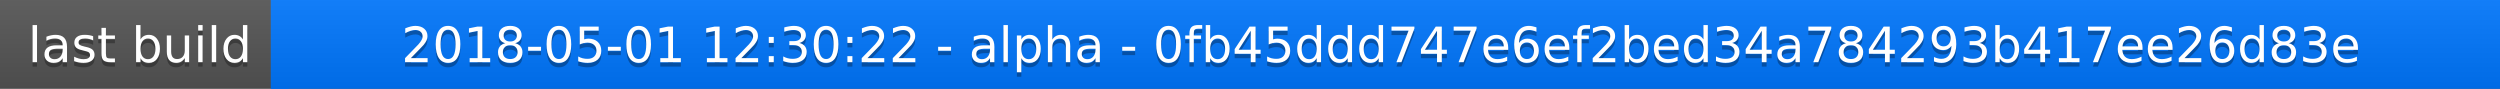
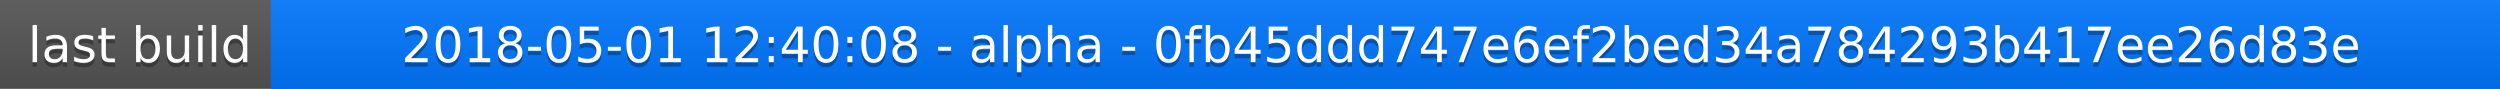
<svg xmlns="http://www.w3.org/2000/svg" width="563" height="20">
  <linearGradient id="a" x2="0" y2="100%">
    <stop offset="0" stop-color="#bbb" stop-opacity=".1" />
    <stop offset="1" stop-opacity=".1" />
  </linearGradient>
  <rect rx="0" width="563" height="20" fill="#555" />
  <rect rx="0" x="61" width="502" height="20" fill="#07f" />
  <path fill="#07f" d="M61 0h4v20h-4z" />
  <rect rx="0" width="563" height="20" fill="url(#a)" />
  <g fill="#fff" text-anchor="middle" font-family="DejaVu Sans,Verdana,Geneva,sans-serif" font-size="11">
    <text x="31.5" y="15" fill="#010101" fill-opacity=".3">last build</text>
    <text x="31.5" y="14">last build</text>
-     <text x="311" y="15" fill="#010101" fill-opacity=".3">2018-05-01 12:30:22 - alpha - 0fb45ddd747e6ef2bed34a784293b417ee26d83e</text>
-     <text x="311" y="14">2018-05-01 12:30:22 - alpha - 0fb45ddd747e6ef2bed34a784293b417ee26d83e</text>
+     <text x="311" y="15" fill="#010101" fill-opacity=".3">2018-05-01 12:40:08 - alpha - 0fb45ddd747e6ef2bed34a784293b417ee26d83e</text>
+     <text x="311" y="14">2018-05-01 12:40:08 - alpha - 0fb45ddd747e6ef2bed34a784293b417ee26d83e</text>
  </g>
</svg>
